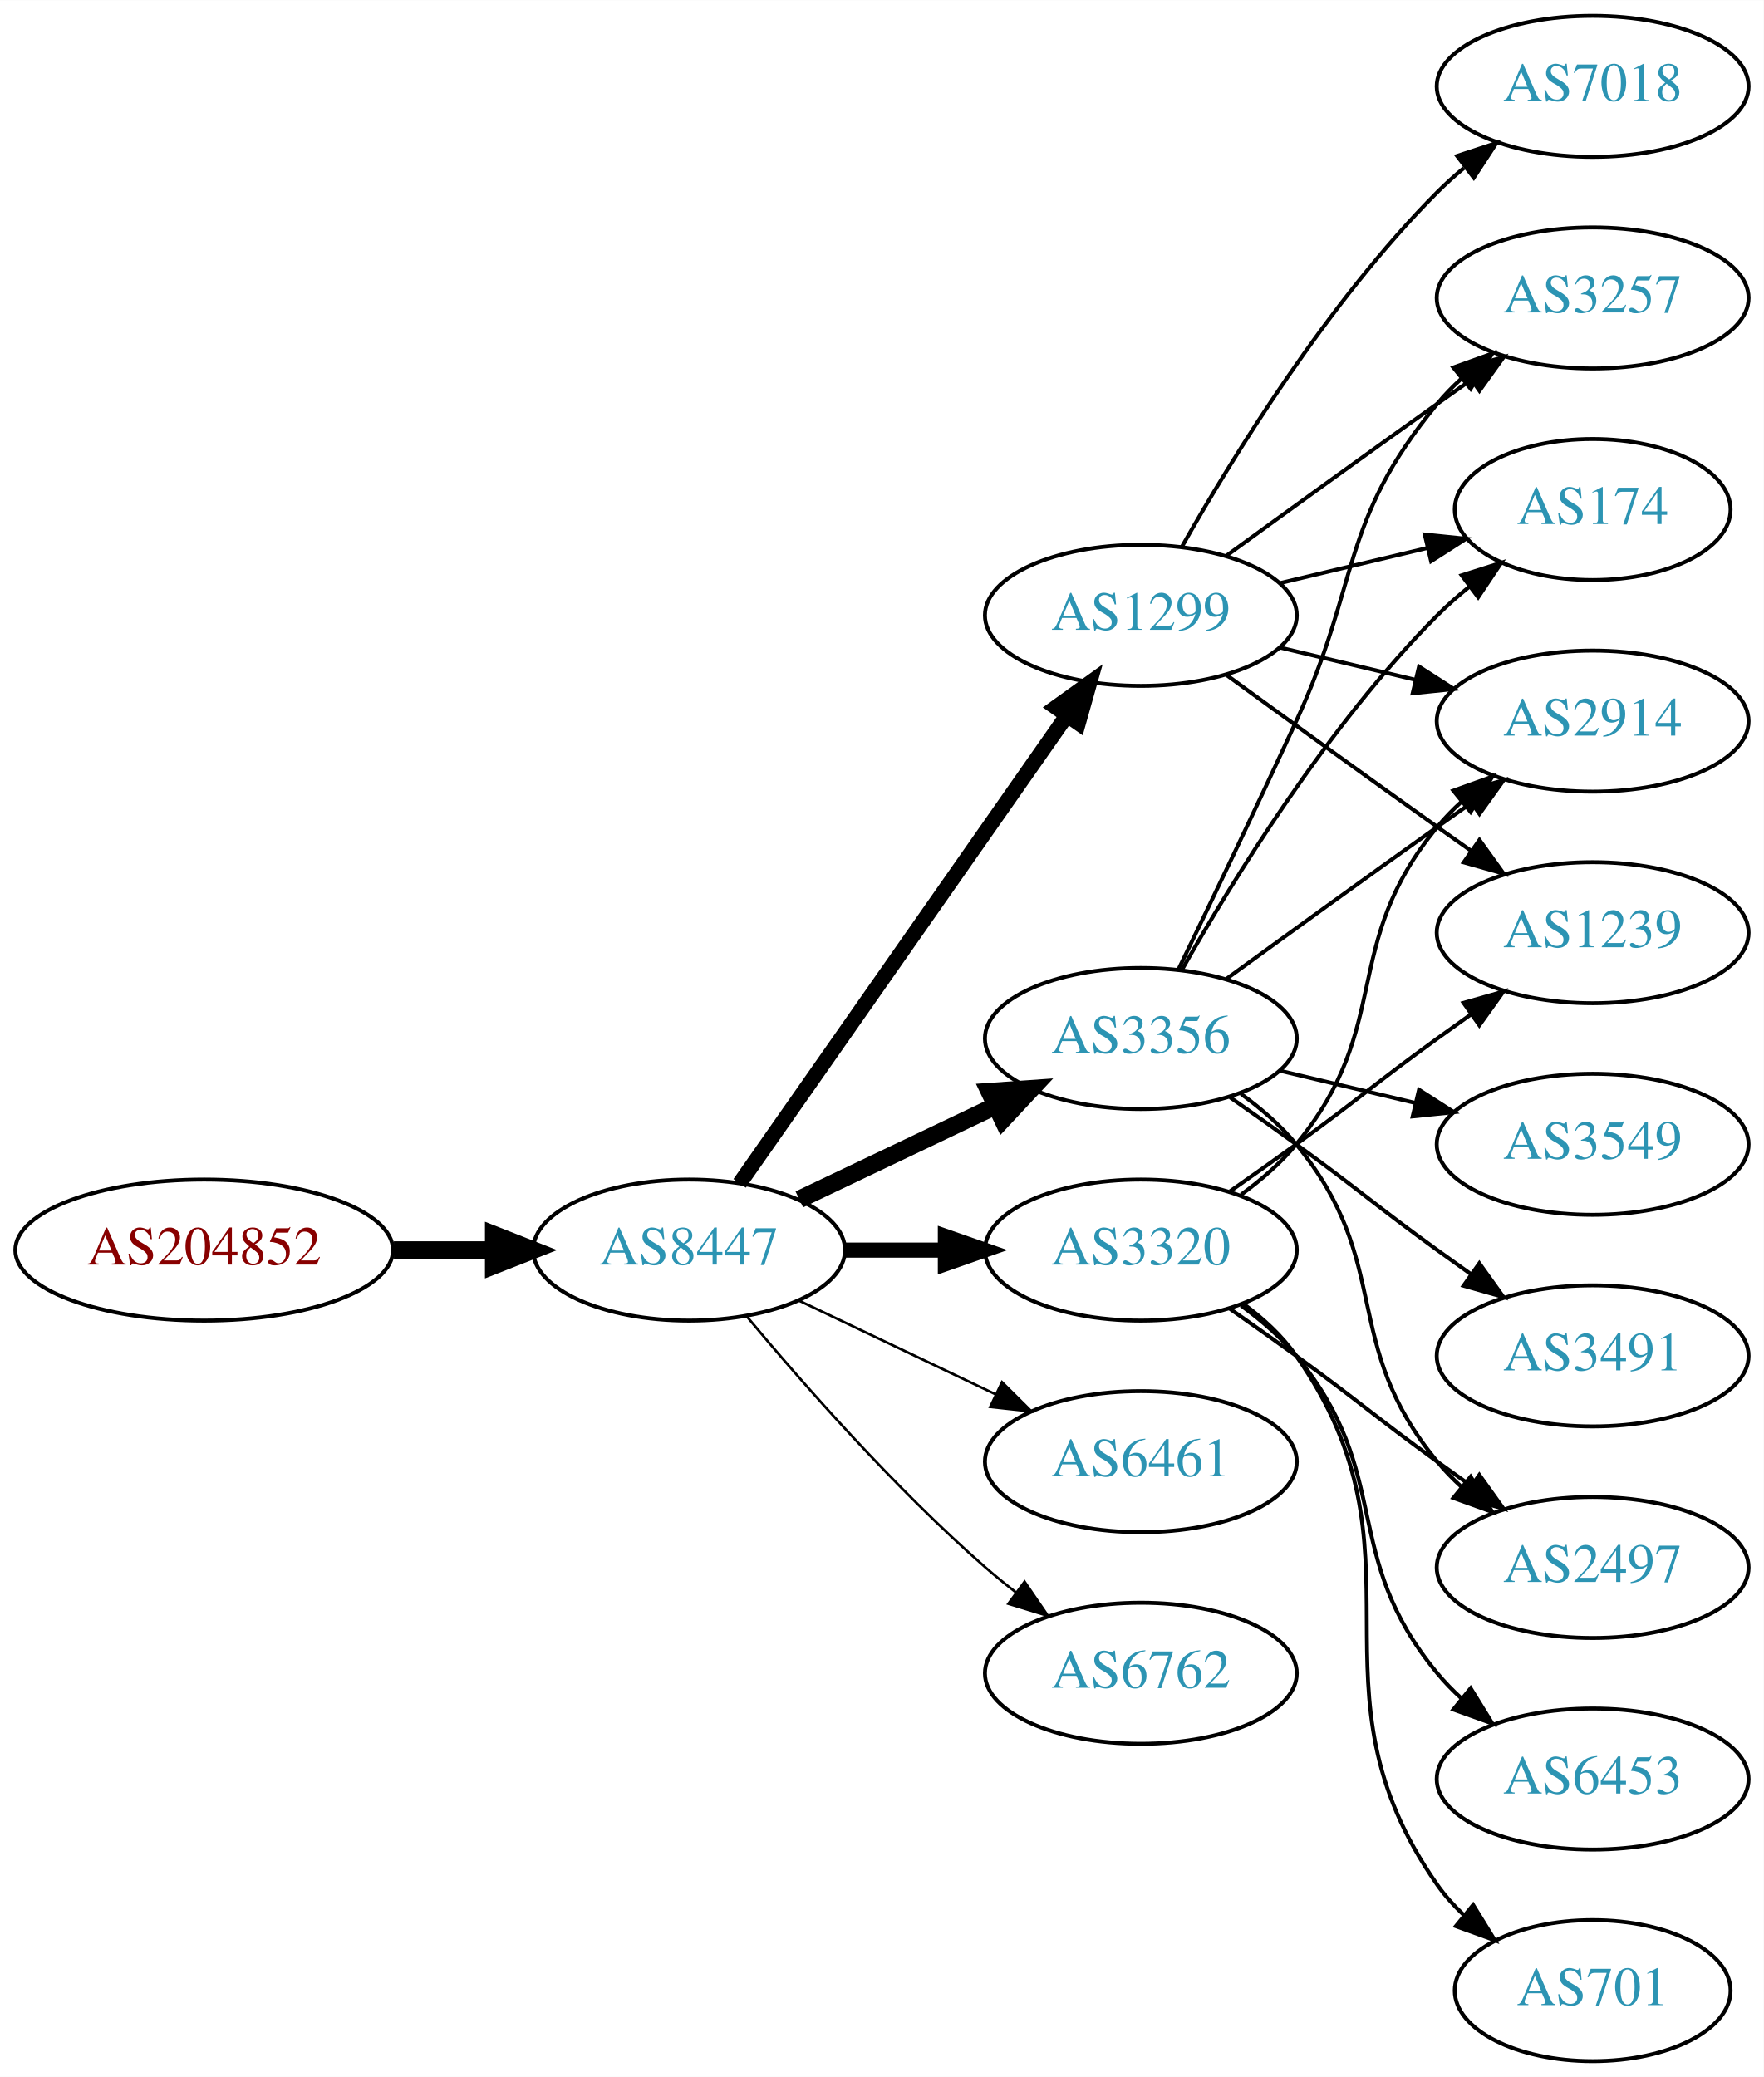
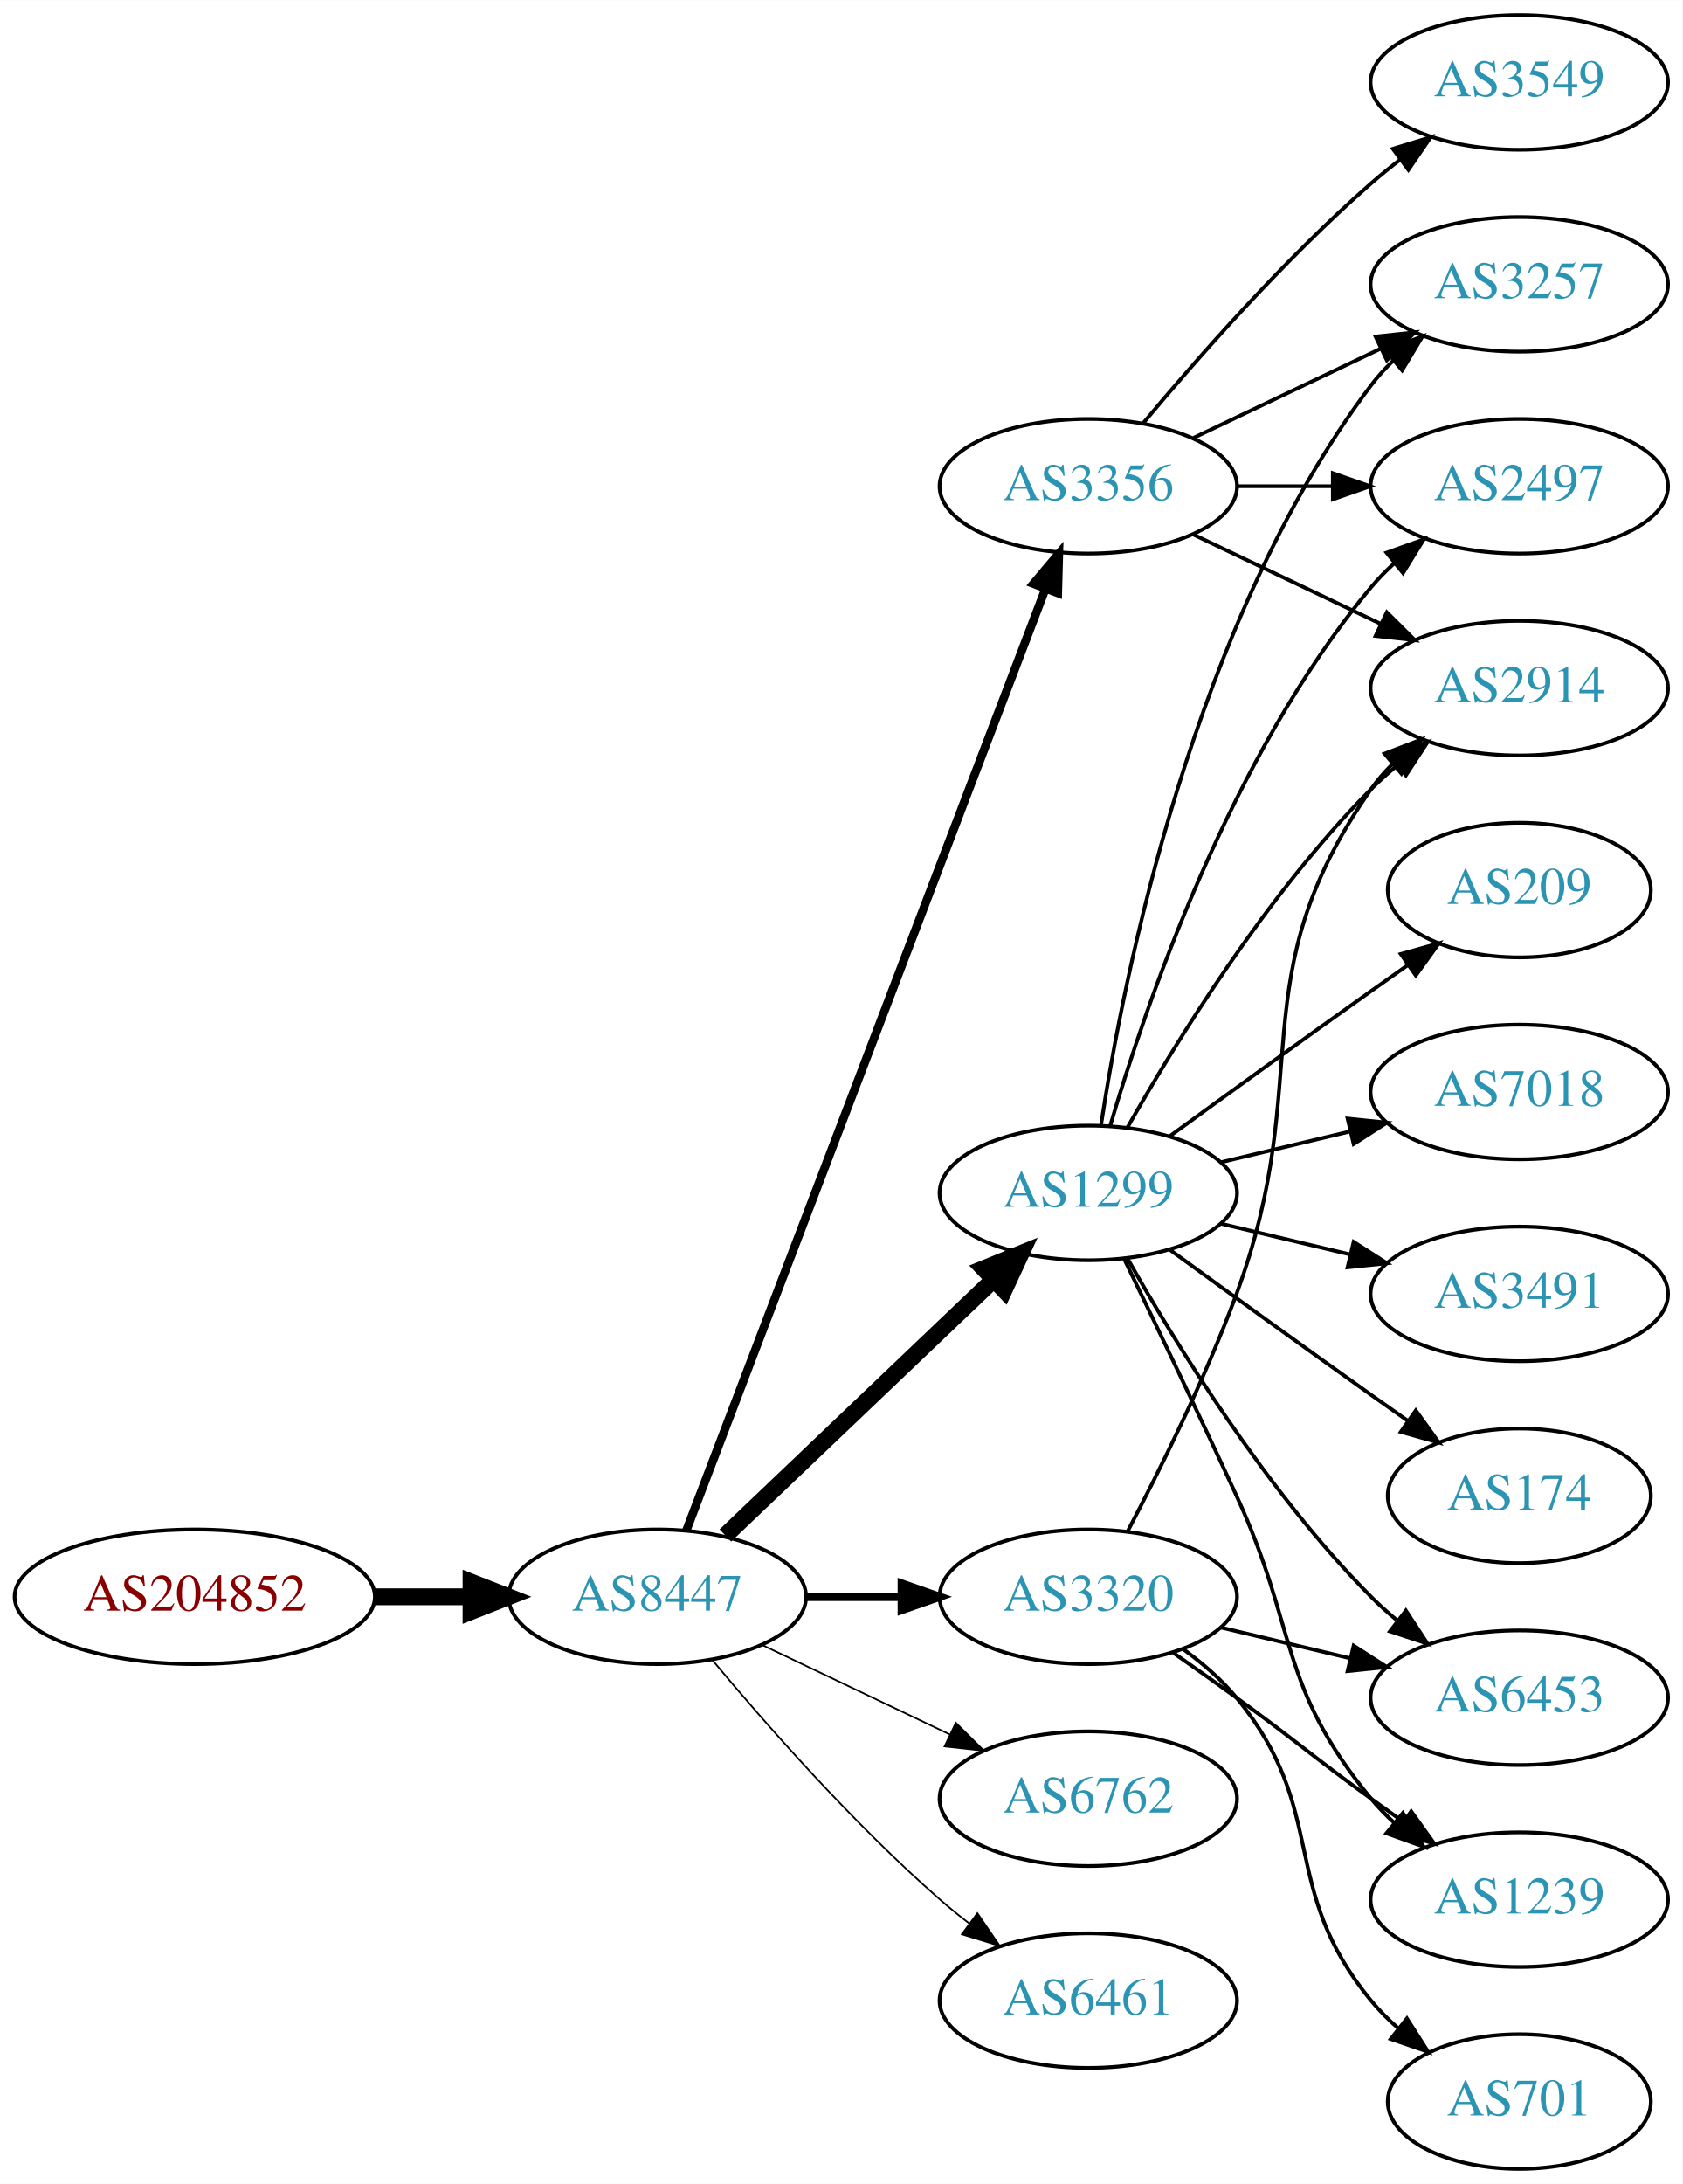
- <svg xmlns="http://www.w3.org/2000/svg" xmlns:xlink="http://www.w3.org/1999/xlink" width="450pt" height="530pt" viewBox="0.00 0.00 450.07 530.00">
-   <g id="graph0" class="graph" transform="scale(1 1) rotate(0) translate(4 526)">
-     <polygon fill="white" stroke="none" points="-4,4 -4,-526 446.07,-526 446.07,4 -4,4" />
+ <svg xmlns="http://www.w3.org/2000/svg" xmlns:xlink="http://www.w3.org/1999/xlink" width="450pt" height="584pt" viewBox="0.00 0.00 450.07 584.00">
+   <g id="graph0" class="graph" transform="scale(1 1) rotate(0) translate(4 580)">
+     <polygon fill="white" stroke="none" points="-4,4 -4,-580 446.07,-580 446.07,4 -4,4" />
    <g id="node1" class="node">
      <g id="a_node1">
        <a xlink:href="/asn/204852" xlink:title="AS204852 ~ NV-AT [AT]">
-           <ellipse fill="#ffffff" stroke="black" cx="48.096" cy="-207" rx="48.192" ry="18" />
-           <text text-anchor="middle" x="48.096" y="-203.3" font-family="Times,serif" font-size="14.00" fill="#880000">AS204852</text>
+           <ellipse fill="#ffffff" stroke="black" cx="48.096" cy="-153" rx="48.192" ry="18" />
+           <text text-anchor="middle" x="48.096" y="-149.3" font-family="Times,serif" font-size="14.00" fill="#880000">AS204852</text>
        </a>
      </g>
    </g>
    <g id="node2" class="node">
      <g id="a_node2">
        <a xlink:href="/asn/8447" xlink:title="AS8447 ~ A1 Telekom Austria AG [AT]">
-           <ellipse fill="#ffffff" stroke="black" cx="171.838" cy="-207" rx="39.794" ry="18" />
-           <text text-anchor="middle" x="171.838" y="-203.3" font-family="Times,serif" font-size="14.00" fill="#2c94b3">AS8447</text>
+           <ellipse fill="#ffffff" stroke="black" cx="171.838" cy="-153" rx="39.794" ry="18" />
+           <text text-anchor="middle" x="171.838" y="-149.3" font-family="Times,serif" font-size="14.00" fill="#2c94b3">AS8447</text>
        </a>
      </g>
    </g>
    <g id="edge1" class="edge">
-       <path fill="none" stroke="black" stroke-width="4.5" d="M96.513,-207C104.867,-207 113.577,-207 121.969,-207" />
-       <polygon fill="black" stroke="black" stroke-width="4.5" points="122.004,-210.938 132.004,-207 122.004,-203.063 122.004,-210.938" />
+       <path fill="none" stroke="black" stroke-width="4.5" d="M96.513,-153C104.867,-153 113.577,-153 121.969,-153" />
+       <polygon fill="black" stroke="black" stroke-width="4.5" points="122.004,-156.938 132.004,-153 122.004,-149.063 122.004,-156.938" />
    </g>
    <g id="node3" class="node">
      <g id="a_node3">
-         <a xlink:href="/asn/3356" xlink:title="AS3356 ~ Level 3 Parent, LLC [US]">
+         <a xlink:href="/asn/1299" xlink:title="AS1299 ~ Telia Carrier [EU]">
          <ellipse fill="#ffffff" stroke="black" cx="287.131" cy="-261" rx="39.794" ry="18" />
-           <text text-anchor="middle" x="287.131" y="-257.3" font-family="Times,serif" font-size="14.00" fill="#2c94b3">AS3356</text>
+           <text text-anchor="middle" x="287.131" y="-257.3" font-family="Times,serif" font-size="14.00" fill="#2c94b3">AS1299</text>
        </a>
      </g>
    </g>
    <g id="edge2" class="edge">
-       <path fill="none" stroke="black" stroke-width="4.5" d="M199.974,-219.934C214.968,-227.081 233.789,-236.052 250.013,-243.785" />
-       <polygon fill="black" stroke="black" stroke-width="4.5" points="248.495,-247.423 259.216,-248.171 251.883,-240.314 248.495,-247.423" />
+       <path fill="none" stroke="black" stroke-width="4.5" d="M190.045,-169.403C209.12,-187.587 240.04,-217.063 261.638,-237.651" />
+       <polygon fill="black" stroke="black" stroke-width="4.5" points="259.178,-240.747 269.133,-244.797 264.612,-235.047 259.178,-240.747" />
    </g>
    <g id="node4" class="node">
      <g id="a_node4">
-         <a xlink:href="/asn/3320" xlink:title="AS3320 ~ DTAG [DE]">
-           <ellipse fill="#ffffff" stroke="black" cx="287.131" cy="-207" rx="39.794" ry="18" />
-           <text text-anchor="middle" x="287.131" y="-203.3" font-family="Times,serif" font-size="14.00" fill="#2c94b3">AS3320</text>
+         <a xlink:href="/asn/3356" xlink:title="AS3356 ~ Level 3 Parent, LLC [US]">
+           <ellipse fill="#ffffff" stroke="black" cx="287.131" cy="-450" rx="39.794" ry="18" />
+           <text text-anchor="middle" x="287.131" y="-446.3" font-family="Times,serif" font-size="14.00" fill="#2c94b3">AS3356</text>
        </a>
      </g>
    </g>
    <g id="edge3" class="edge">
-       <path fill="none" stroke="black" stroke-width="3.857" d="M211.51,-207C219.713,-207 228.477,-207 237.009,-207" />
-       <polygon fill="black" stroke="black" stroke-width="3.857" points="237.248,-210.5 247.248,-207 237.248,-203.5 237.248,-210.5" />
+       <path fill="none" stroke="black" stroke-width="2.25" d="M179.586,-170.689C198.589,-220.507 252.66,-362.254 275.616,-422.436" />
+       <polygon fill="black" stroke="black" stroke-width="2.25" points="272.441,-423.932 279.275,-432.028 278.981,-421.437 272.441,-423.932" />
    </g>
    <g id="node5" class="node">
      <g id="a_node5">
-         <a xlink:href="/asn/6461" xlink:title="AS6461 ~ Zayo Bandwidth [US]">
+         <a xlink:href="/asn/3320" xlink:title="AS3320 ~ DTAG [DE]">
          <ellipse fill="#ffffff" stroke="black" cx="287.131" cy="-153" rx="39.794" ry="18" />
-           <text text-anchor="middle" x="287.131" y="-149.3" font-family="Times,serif" font-size="14.00" fill="#2c94b3">AS6461</text>
+           <text text-anchor="middle" x="287.131" y="-149.3" font-family="Times,serif" font-size="14.00" fill="#2c94b3">AS3320</text>
        </a>
      </g>
    </g>
    <g id="edge4" class="edge">
-       <path fill="none" stroke="black" stroke-width="0.643" d="M199.974,-194.066C214.968,-186.919 233.789,-177.948 250.013,-170.215" />
-       <polygon fill="black" stroke="black" stroke-width="0.643" points="251.695,-173.291 259.216,-165.829 248.683,-166.972 251.695,-173.291" />
+       <path fill="none" stroke="black" stroke-width="2.25" d="M211.51,-153C219.713,-153 228.477,-153 237.009,-153" />
+       <polygon fill="black" stroke="black" stroke-width="2.25" points="237.248,-156.5 247.248,-153 237.248,-149.5 237.248,-156.5" />
    </g>
    <g id="node6" class="node">
      <g id="a_node6">
-         <a xlink:href="/asn/1299" xlink:title="AS1299 ~ Telia Carrier [EU]">
-           <ellipse fill="#ffffff" stroke="black" cx="287.131" cy="-369" rx="39.794" ry="18" />
-           <text text-anchor="middle" x="287.131" y="-365.3" font-family="Times,serif" font-size="14.00" fill="#2c94b3">AS1299</text>
-         </a>
-       </g>
-     </g>
-     <g id="edge5" class="edge">
-       <path fill="none" stroke="black" stroke-width="3.857" d="M184.748,-224.031C204.67,-252.517 244.859,-309.985 268.209,-343.374" />
-       <polygon fill="black" stroke="black" stroke-width="3.857" points="265.44,-345.521 274.039,-351.71 271.176,-341.509 265.44,-345.521" />
-     </g>
-     <g id="node7" class="node">
-       <g id="a_node7">
        <a xlink:href="/asn/6762" xlink:title="AS6762 ~ TELECOM ITALIA SPARKLE S.p.A. [IT]">
          <ellipse fill="#ffffff" stroke="black" cx="287.131" cy="-99" rx="39.794" ry="18" />
          <text text-anchor="middle" x="287.131" y="-95.3" font-family="Times,serif" font-size="14.00" fill="#2c94b3">AS6762</text>
        </a>
      </g>
    </g>
+     <g id="edge5" class="edge">
+       <path fill="none" stroke="black" stroke-width="0.45" d="M199.974,-140.066C214.968,-132.919 233.789,-123.948 250.013,-116.215" />
+       <polygon fill="black" stroke="black" stroke-width="0.45" points="251.695,-119.291 259.216,-111.829 248.683,-112.972 251.695,-119.291" />
+     </g>
+     <g id="node7" class="node">
+       <g id="a_node7">
+         <a xlink:href="/asn/6461" xlink:title="AS6461 ~ Zayo Bandwidth [US]">
+           <ellipse fill="#ffffff" stroke="black" cx="287.131" cy="-45" rx="39.794" ry="18" />
+           <text text-anchor="middle" x="287.131" y="-41.3" font-family="Times,serif" font-size="14.00" fill="#2c94b3">AS6461</text>
+         </a>
+       </g>
+     </g>
    <g id="edge6" class="edge">
-       <path fill="none" stroke="black" stroke-width="0.643" d="M186.468,-190.183C200.751,-173.071 224.297,-146.255 247.484,-126 249.95,-123.846 252.589,-121.706 255.286,-119.628" />
-       <polygon fill="black" stroke="black" stroke-width="0.643" points="257.459,-122.375 263.44,-113.63 253.311,-116.736 257.459,-122.375" />
+       <path fill="none" stroke="black" stroke-width="0.45" d="M186.468,-136.183C200.751,-119.071 224.297,-92.255 247.484,-72 249.95,-69.846 252.589,-67.706 255.286,-65.628" />
+       <polygon fill="black" stroke="black" stroke-width="0.45" points="257.459,-68.375 263.44,-59.63 253.311,-62.736 257.459,-68.375" />
+     </g>
+     <g id="node8" class="node">
+       <g id="a_node8">
+         <a xlink:href="/asn/3491" xlink:title="AS3491 ~ PCCW Global, Inc. [US]">
+           <ellipse fill="#ffffff" stroke="black" cx="402.424" cy="-234" rx="39.794" ry="18" />
+           <text text-anchor="middle" x="402.424" y="-230.3" font-family="Times,serif" font-size="14.00" fill="#2c94b3">AS3491</text>
+         </a>
+       </g>
+     </g>
+     <g id="edge7" class="edge">
+       <path fill="none" stroke="black" d="M322.738,-252.752C333.609,-250.162 345.764,-247.265 357.206,-244.538" />
+       <polygon fill="black" stroke="black" points="358.112,-247.92 367.029,-242.197 356.49,-241.111 358.112,-247.92" />
+     </g>
+     <g id="node9" class="node">
+       <g id="a_node9">
+         <a xlink:href="/asn/2497" xlink:title="AS2497 ~ Internet Initiative Japan Inc. [JP]">
+           <ellipse fill="#ffffff" stroke="black" cx="402.424" cy="-450" rx="39.794" ry="18" />
+           <text text-anchor="middle" x="402.424" y="-446.3" font-family="Times,serif" font-size="14.00" fill="#2c94b3">AS2497</text>
+         </a>
+       </g>
+     </g>
+     <g id="edge8" class="edge">
+       <path fill="none" stroke="black" d="M293.005,-279.002C302.319,-310.844 325.136,-377.981 362.777,-423 364.648,-425.237 366.746,-427.374 368.972,-429.396" />
+       <polygon fill="black" stroke="black" points="366.916,-432.234 376.891,-435.804 371.319,-426.793 366.916,-432.234" />
    </g>
    <g id="node10" class="node">
      <g id="a_node10">
-         <a xlink:href="/asn/2914" xlink:title="AS2914 ~ NTT America, Inc. [US]">
-           <ellipse fill="#ffffff" stroke="black" cx="402.424" cy="-342" rx="39.794" ry="18" />
-           <text text-anchor="middle" x="402.424" y="-338.3" font-family="Times,serif" font-size="14.00" fill="#2c94b3">AS2914</text>
-         </a>
-       </g>
-     </g>
-     <g id="edge17" class="edge">
-       <path fill="none" stroke="black" d="M308.979,-276.222C323.913,-287.091 344.527,-302.025 362.777,-315 365.598,-317.005 368.541,-319.085 371.489,-321.159" />
-       <polygon fill="black" stroke="black" points="369.516,-324.05 379.714,-326.926 373.535,-318.319 369.516,-324.05" />
+         <a xlink:href="/asn/1239" xlink:title="AS1239 ~ Sprint [US]">
+           <ellipse fill="#ffffff" stroke="black" cx="402.424" cy="-72" rx="39.794" ry="18" />
+           <text text-anchor="middle" x="402.424" y="-68.3" font-family="Times,serif" font-size="14.00" fill="#2c94b3">AS1239</text>
+         </a>
+       </g>
+     </g>
+     <g id="edge9" class="edge">
+       <path fill="none" stroke="black" d="M296.712,-243.367C304.636,-227.002 316.672,-201.935 326.777,-180 343.261,-144.219 337.713,-129.394 362.777,-99 364.633,-96.751 366.72,-94.604 368.939,-92.576" />
+       <polygon fill="black" stroke="black" points="371.287,-95.177 376.843,-86.156 366.874,-89.744 371.287,-95.177" />
    </g>
    <g id="node11" class="node">
      <g id="a_node11">
-         <a xlink:href="/asn/2497" xlink:title="AS2497 ~ Internet Initiative Japan Inc. [JP]">
-           <ellipse fill="#ffffff" stroke="black" cx="402.424" cy="-126" rx="39.794" ry="18" />
-           <text text-anchor="middle" x="402.424" y="-122.3" font-family="Times,serif" font-size="14.00" fill="#2c94b3">AS2497</text>
-         </a>
-       </g>
-     </g>
-     <g id="edge18" class="edge">
-       <path fill="none" stroke="black" d="M312.712,-246.844C317.806,-243.128 322.82,-238.799 326.777,-234 351.842,-203.606 337.713,-183.394 362.777,-153 364.633,-150.75 366.72,-148.604 368.939,-146.576" />
-       <polygon fill="black" stroke="black" points="371.287,-149.177 376.843,-140.156 366.874,-143.744 371.287,-149.177" />
+         <a xlink:href="/asn/174" xlink:title="AS174 ~ Cogent Communications [US]">
+           <ellipse fill="#ffffff" stroke="black" cx="402.424" cy="-180" rx="35.194" ry="18" />
+           <text text-anchor="middle" x="402.424" y="-176.3" font-family="Times,serif" font-size="14.00" fill="#2c94b3">AS174</text>
+         </a>
+       </g>
+     </g>
+     <g id="edge10" class="edge">
+       <path fill="none" stroke="black" d="M308.979,-245.778C323.913,-234.909 344.527,-219.975 362.777,-207 365.988,-204.718 369.357,-202.339 372.711,-199.982" />
+       <polygon fill="black" stroke="black" points="374.74,-202.834 380.922,-194.23 370.723,-197.101 374.74,-202.834" />
+     </g>
+     <g id="node12" class="node">
+       <g id="a_node12">
+         <a xlink:href="/asn/3257" xlink:title="AS3257 ~ GTT [DE]">
+           <ellipse fill="#ffffff" stroke="black" cx="402.424" cy="-504" rx="39.794" ry="18" />
+           <text text-anchor="middle" x="402.424" y="-500.3" font-family="Times,serif" font-size="14.00" fill="#2c94b3">AS3257</text>
+         </a>
+       </g>
+     </g>
+     <g id="edge11" class="edge">
+       <path fill="none" stroke="black" d="M290.508,-278.986C296.481,-318.422 315.192,-413.995 362.777,-477 364.535,-479.327 366.551,-481.529 368.721,-483.596" />
+       <polygon fill="black" stroke="black" points="366.606,-486.389 376.534,-490.088 371.079,-481.005 366.606,-486.389" />
    </g>
    <g id="node13" class="node">
      <g id="a_node13">
-         <a xlink:href="/asn/3257" xlink:title="AS3257 ~ GTT [DE]">
-           <ellipse fill="#ffffff" stroke="black" cx="402.424" cy="-450" rx="39.794" ry="18" />
-           <text text-anchor="middle" x="402.424" y="-446.3" font-family="Times,serif" font-size="14.00" fill="#2c94b3">AS3257</text>
-         </a>
-       </g>
-     </g>
-     <g id="edge21" class="edge">
-       <path fill="none" stroke="black" d="M296.712,-278.633C304.636,-294.998 316.672,-320.065 326.777,-342 343.261,-377.781 337.713,-392.606 362.777,-423 364.633,-425.25 366.72,-427.396 368.939,-429.424" />
-       <polygon fill="black" stroke="black" points="366.874,-432.256 376.843,-435.844 371.287,-426.823 366.874,-432.256" />
+         <a xlink:href="/asn/6453" xlink:title="AS6453 ~ TATA COMMUNICATIONS (AMERICA) INC [US]">
+           <ellipse fill="#ffffff" stroke="black" cx="402.424" cy="-126" rx="39.794" ry="18" />
+           <text text-anchor="middle" x="402.424" y="-122.3" font-family="Times,serif" font-size="14.00" fill="#2c94b3">AS6453</text>
+         </a>
+       </g>
+     </g>
+     <g id="edge12" class="edge">
+       <path fill="none" stroke="black" d="M297.591,-243.51C310.373,-220.904 334.805,-181.114 362.777,-153 364.888,-150.879 367.184,-148.812 369.57,-146.829" />
+       <polygon fill="black" stroke="black" points="372.085,-149.31 377.885,-140.444 367.822,-143.758 372.085,-149.31" />
+     </g>
+     <g id="node14" class="node">
+       <g id="a_node14">
+         <a xlink:href="/asn/209" xlink:title="AS209 ~ CenturyLink Communications, LLC [US]">
+           <ellipse fill="#ffffff" stroke="black" cx="402.424" cy="-342" rx="35.194" ry="18" />
+           <text text-anchor="middle" x="402.424" y="-338.3" font-family="Times,serif" font-size="14.00" fill="#2c94b3">AS209</text>
+         </a>
+       </g>
+     </g>
+     <g id="edge13" class="edge">
+       <path fill="none" stroke="black" d="M308.979,-276.222C323.913,-287.091 344.527,-302.025 362.777,-315 365.988,-317.282 369.357,-319.661 372.711,-322.018" />
+       <polygon fill="black" stroke="black" points="370.723,-324.899 380.922,-327.77 374.74,-319.166 370.723,-324.899" />
    </g>
    <g id="node15" class="node">
      <g id="a_node15">
-         <a xlink:href="/asn/174" xlink:title="AS174 ~ Cogent Communications [US]">
-           <ellipse fill="#ffffff" stroke="black" cx="402.424" cy="-396" rx="35.194" ry="18" />
-           <text text-anchor="middle" x="402.424" y="-392.3" font-family="Times,serif" font-size="14.00" fill="#2c94b3">AS174</text>
-         </a>
-       </g>
-     </g>
-     <g id="edge20" class="edge">
-       <path fill="none" stroke="black" d="M297.591,-278.49C310.373,-301.096 334.805,-340.886 362.777,-369 365.278,-371.513 368.038,-373.949 370.899,-376.261" />
-       <polygon fill="black" stroke="black" points="368.998,-379.21 379.097,-382.413 373.2,-373.611 368.998,-379.21" />
+         <a xlink:href="/asn/7018" xlink:title="AS7018 ~ ATT-INTERNET4 [US]">
+           <ellipse fill="#ffffff" stroke="black" cx="402.424" cy="-288" rx="39.794" ry="18" />
+           <text text-anchor="middle" x="402.424" y="-284.3" font-family="Times,serif" font-size="14.00" fill="#2c94b3">AS7018</text>
+         </a>
+       </g>
+     </g>
+     <g id="edge14" class="edge">
+       <path fill="none" stroke="black" d="M322.738,-269.248C333.609,-271.838 345.764,-274.735 357.206,-277.462" />
+       <polygon fill="black" stroke="black" points="356.49,-280.889 367.029,-279.803 358.112,-274.08 356.49,-280.889" />
    </g>
    <g id="node16" class="node">
      <g id="a_node16">
-         <a xlink:href="/asn/3549" xlink:title="AS3549 ~ Level 3 Parent, LLC [US]">
-           <ellipse fill="#ffffff" stroke="black" cx="402.424" cy="-234" rx="39.794" ry="18" />
-           <text text-anchor="middle" x="402.424" y="-230.3" font-family="Times,serif" font-size="14.00" fill="#2c94b3">AS3549</text>
-         </a>
-       </g>
+         <a xlink:href="/asn/2914" xlink:title="AS2914 ~ NTT America, Inc. [US]">
+           <ellipse fill="#ffffff" stroke="black" cx="402.424" cy="-396" rx="39.794" ry="18" />
+           <text text-anchor="middle" x="402.424" y="-392.3" font-family="Times,serif" font-size="14.00" fill="#2c94b3">AS2914</text>
+         </a>
+       </g>
+     </g>
+     <g id="edge15" class="edge">
+       <path fill="none" stroke="black" d="M297.591,-278.49C310.373,-301.096 334.805,-340.886 362.777,-369 364.888,-371.121 367.184,-373.188 369.57,-375.171" />
+       <polygon fill="black" stroke="black" points="367.822,-378.242 377.885,-381.556 372.085,-372.69 367.822,-378.242" />
+     </g>
+     <g id="edge16" class="edge">
+       <path fill="none" stroke="black" d="M326.803,-450C335.006,-450 343.77,-450 352.302,-450" />
+       <polygon fill="black" stroke="black" points="352.541,-453.5 362.541,-450 352.541,-446.5 352.541,-453.5" />
    </g>
    <g id="edge19" class="edge">
-       <path fill="none" stroke="black" d="M322.738,-252.752C333.609,-250.162 345.764,-247.265 357.206,-244.538" />
-       <polygon fill="black" stroke="black" points="358.112,-247.92 367.029,-242.197 356.49,-241.111 358.112,-247.92" />
+       <path fill="none" stroke="black" d="M315.267,-462.934C330.261,-470.081 349.082,-479.052 365.306,-486.785" />
+       <polygon fill="black" stroke="black" points="363.976,-490.028 374.509,-491.171 366.988,-483.709 363.976,-490.028" />
+     </g>
+     <g id="edge18" class="edge">
+       <path fill="none" stroke="black" d="M315.267,-437.066C330.261,-429.919 349.082,-420.948 365.306,-413.215" />
+       <polygon fill="black" stroke="black" points="366.988,-416.291 374.509,-408.829 363.976,-409.972 366.988,-416.291" />
    </g>
    <g id="node17" class="node">
      <g id="a_node17">
-         <a xlink:href="/asn/3491" xlink:title="AS3491 ~ PCCW Global, Inc. [US]">
-           <ellipse fill="#ffffff" stroke="black" cx="402.424" cy="-180" rx="39.794" ry="18" />
-           <text text-anchor="middle" x="402.424" y="-176.3" font-family="Times,serif" font-size="14.00" fill="#2c94b3">AS3491</text>
-         </a>
-       </g>
+         <a xlink:href="/asn/3549" xlink:title="AS3549 ~ Level 3 Parent, LLC [US]">
+           <ellipse fill="#ffffff" stroke="black" cx="402.424" cy="-558" rx="39.794" ry="18" />
+           <text text-anchor="middle" x="402.424" y="-554.3" font-family="Times,serif" font-size="14.00" fill="#2c94b3">AS3549</text>
+         </a>
+       </g>
+     </g>
+     <g id="edge17" class="edge">
+       <path fill="none" stroke="black" d="M301.761,-466.817C316.044,-483.929 339.59,-510.745 362.777,-531 365.243,-533.154 367.882,-535.294 370.579,-537.372" />
+       <polygon fill="black" stroke="black" points="368.604,-540.264 378.733,-543.37 372.752,-534.625 368.604,-540.264" />
    </g>
    <g id="edge22" class="edge">
-       <path fill="none" stroke="black" d="M309.888,-245.991C315.422,-242.121 321.341,-237.936 326.777,-234 342.977,-222.271 346.578,-218.729 362.777,-207 365.58,-204.971 368.512,-202.875 371.453,-200.79" />
-       <polygon fill="black" stroke="black" points="373.504,-203.627 379.667,-195.009 369.475,-197.903 373.504,-203.627" />
-     </g>
-     <g id="node8" class="node">
-       <g id="a_node8">
-         <a xlink:href="/asn/1239" xlink:title="AS1239 ~ Sprint [US]">
-           <ellipse fill="#ffffff" stroke="black" cx="402.424" cy="-288" rx="39.794" ry="18" />
-           <text text-anchor="middle" x="402.424" y="-284.3" font-family="Times,serif" font-size="14.00" fill="#2c94b3">AS1239</text>
-         </a>
-       </g>
-     </g>
-     <g id="edge7" class="edge">
-       <path fill="none" stroke="black" d="M309.888,-222.009C315.422,-225.879 321.341,-230.064 326.777,-234 342.977,-245.729 346.578,-249.271 362.777,-261 365.58,-263.029 368.512,-265.125 371.453,-267.21" />
-       <polygon fill="black" stroke="black" points="369.475,-270.097 379.667,-272.991 373.504,-264.373 369.475,-270.097" />
-     </g>
-     <g id="node9" class="node">
-       <g id="a_node9">
-         <a xlink:href="/asn/6453" xlink:title="AS6453 ~ TATA COMMUNICATIONS (AMERICA) INC [US]">
-           <ellipse fill="#ffffff" stroke="black" cx="402.424" cy="-72" rx="39.794" ry="18" />
-           <text text-anchor="middle" x="402.424" y="-68.3" font-family="Times,serif" font-size="14.00" fill="#2c94b3">AS6453</text>
-         </a>
-       </g>
-     </g>
-     <g id="edge8" class="edge">
-       <path fill="none" stroke="black" d="M312.712,-192.844C317.806,-189.128 322.82,-184.799 326.777,-180 351.842,-149.606 337.713,-129.394 362.777,-99 364.633,-96.751 366.72,-94.604 368.939,-92.576" />
-       <polygon fill="black" stroke="black" points="371.287,-95.177 376.843,-86.156 366.874,-89.744 371.287,-95.177" />
-     </g>
-     <g id="edge9" class="edge">
-       <path fill="none" stroke="black" d="M312.712,-221.156C317.806,-224.872 322.82,-229.201 326.777,-234 351.842,-264.394 337.713,-284.606 362.777,-315 364.633,-317.25 366.72,-319.396 368.939,-321.424" />
-       <polygon fill="black" stroke="black" points="366.874,-324.256 376.843,-327.844 371.287,-318.823 366.874,-324.256" />
-     </g>
-     <g id="edge10" class="edge">
-       <path fill="none" stroke="black" d="M309.888,-191.991C315.422,-188.121 321.341,-183.936 326.777,-180 342.977,-168.271 346.578,-164.729 362.777,-153 365.58,-150.971 368.512,-148.875 371.453,-146.79" />
-       <polygon fill="black" stroke="black" points="373.504,-149.627 379.667,-141.009 369.475,-143.903 373.504,-149.627" />
-     </g>
-     <g id="node12" class="node">
-       <g id="a_node12">
+       <path fill="none" stroke="black" d="M309.888,-137.991C315.422,-134.121 321.341,-129.936 326.777,-126 342.977,-114.271 346.578,-110.729 362.777,-99 365.58,-96.971 368.512,-94.875 371.453,-92.79" />
+       <polygon fill="black" stroke="black" points="373.504,-95.627 379.667,-87.009 369.475,-89.903 373.504,-95.627" />
+     </g>
+     <g id="edge20" class="edge">
+       <path fill="none" stroke="black" d="M322.738,-144.752C333.609,-142.162 345.764,-139.265 357.206,-136.538" />
+       <polygon fill="black" stroke="black" points="358.112,-139.92 367.029,-134.197 356.49,-133.111 358.112,-139.92" />
+     </g>
+     <g id="edge23" class="edge">
+       <path fill="none" stroke="black" d="M297.698,-170.606C306.184,-186.745 318.485,-211.484 326.777,-234 348.239,-292.27 327.164,-318.131 362.777,-369 364.45,-371.389 366.405,-373.635 368.532,-375.733" />
+       <polygon fill="black" stroke="black" points="366.372,-378.49 376.264,-382.284 370.897,-373.149 366.372,-378.49" />
+     </g>
+     <g id="node18" class="node">
+       <g id="a_node18">
        <a xlink:href="/asn/701" xlink:title="AS701 ~ UUNET [US]">
          <ellipse fill="#ffffff" stroke="black" cx="402.424" cy="-18" rx="35.194" ry="18" />
          <text text-anchor="middle" x="402.424" y="-14.3" font-family="Times,serif" font-size="14.00" fill="#2c94b3">AS701</text>
        </a>
      </g>
    </g>
-     <g id="edge11" class="edge">
-       <path fill="none" stroke="black" d="M313.29,-193.284C318.355,-189.545 323.21,-185.096 326.777,-180 362.391,-129.131 327.164,-95.869 362.777,-45 364.702,-42.251 367.001,-39.69 369.506,-37.327" />
-       <polygon fill="black" stroke="black" points="371.923,-39.873 377.467,-30.844 367.503,-34.445 371.923,-39.873" />
-     </g>
-     <g id="edge14" class="edge">
-       <path fill="none" stroke="black" d="M308.979,-353.778C323.913,-342.909 344.527,-327.975 362.777,-315 365.598,-312.995 368.541,-310.915 371.489,-308.841" />
-       <polygon fill="black" stroke="black" points="373.535,-311.681 379.714,-303.074 369.516,-305.95 373.535,-311.681" />
-     </g>
-     <g id="edge13" class="edge">
-       <path fill="none" stroke="black" d="M322.738,-360.752C333.609,-358.162 345.764,-355.265 357.206,-352.538" />
-       <polygon fill="black" stroke="black" points="358.112,-355.92 367.029,-350.197 356.49,-349.111 358.112,-355.92" />
-     </g>
-     <g id="edge12" class="edge">
-       <path fill="none" stroke="black" d="M308.979,-384.222C323.913,-395.091 344.527,-410.025 362.777,-423 365.598,-425.005 368.541,-427.085 371.489,-429.159" />
-       <polygon fill="black" stroke="black" points="369.516,-432.05 379.714,-434.926 373.535,-426.319 369.516,-432.05" />
-     </g>
-     <g id="node14" class="node">
-       <g id="a_node14">
-         <a xlink:href="/asn/7018" xlink:title="AS7018 ~ AT&amp;T Services, Inc. [US]">
-           <ellipse fill="#ffffff" stroke="black" cx="402.424" cy="-504" rx="39.794" ry="18" />
-           <text text-anchor="middle" x="402.424" y="-500.3" font-family="Times,serif" font-size="14.00" fill="#2c94b3">AS7018</text>
-         </a>
-       </g>
-     </g>
-     <g id="edge15" class="edge">
-       <path fill="none" stroke="black" d="M297.591,-386.49C310.373,-409.096 334.805,-448.886 362.777,-477 364.888,-479.121 367.184,-481.188 369.57,-483.171" />
-       <polygon fill="black" stroke="black" points="367.822,-486.242 377.885,-489.556 372.085,-480.69 367.822,-486.242" />
-     </g>
-     <g id="edge16" class="edge">
-       <path fill="none" stroke="black" d="M322.738,-377.248C334.533,-380.058 347.837,-383.229 360.105,-386.153" />
-       <polygon fill="black" stroke="black" points="359.571,-389.624 370.11,-388.537 361.194,-382.814 359.571,-389.624" />
+     <g id="edge21" class="edge">
+       <path fill="none" stroke="black" d="M312.712,-138.844C317.806,-135.128 322.82,-130.799 326.777,-126 351.842,-95.606 337.713,-75.394 362.777,-45 364.912,-42.411 367.355,-39.959 369.951,-37.666" />
+       <polygon fill="black" stroke="black" points="372.36,-40.224 378.051,-31.288 368.029,-34.725 372.36,-40.224" />
    </g>
  </g>
</svg>
